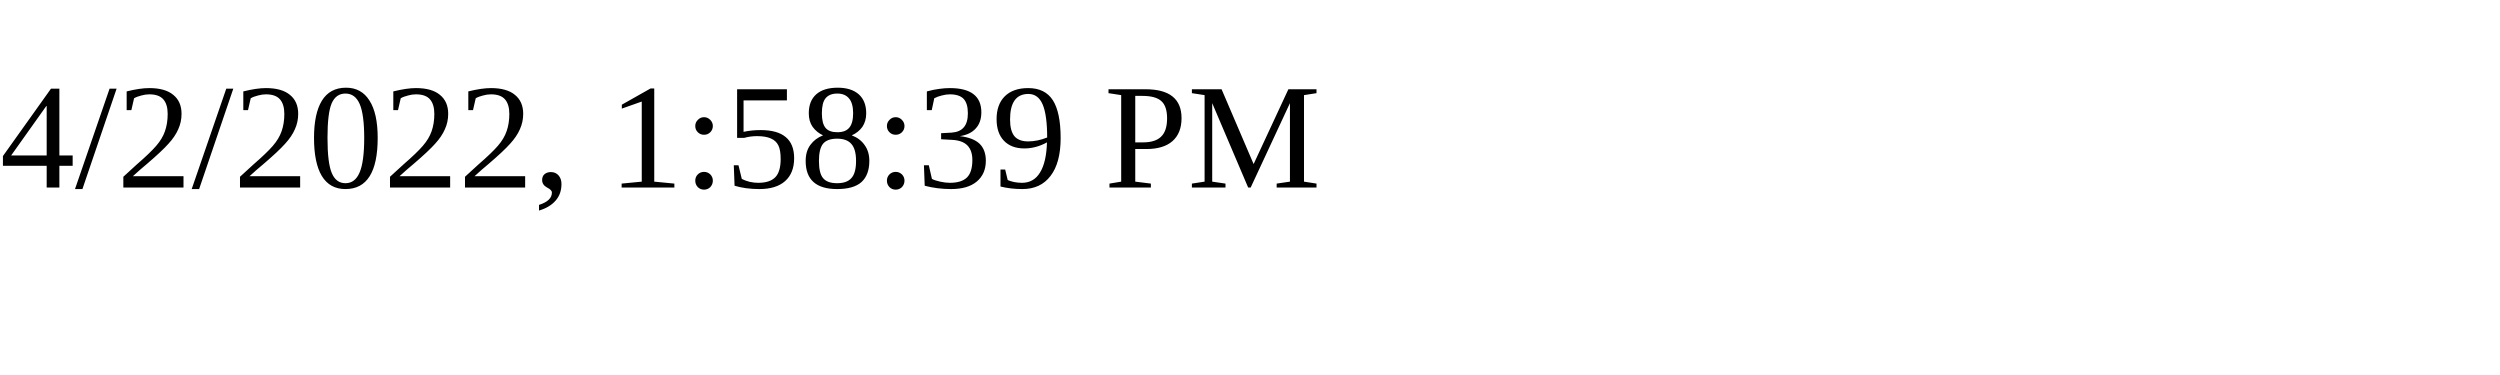
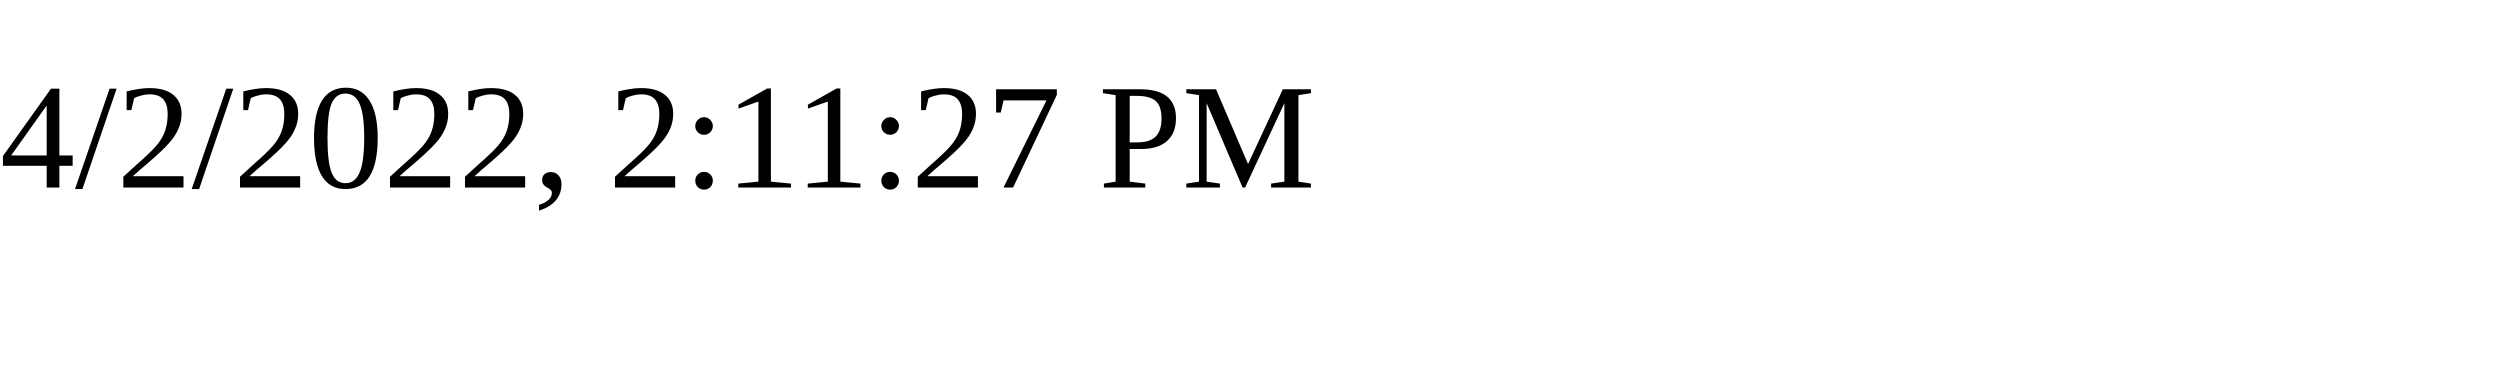
<svg xmlns="http://www.w3.org/2000/svg" height="30" width="200">
-   <text x="0" y="15">4/2/2022, 1:58:39 PM</text>
+   <text x="0" y="15">4/2/2022, 2:11:27 PM</text>
</svg>
